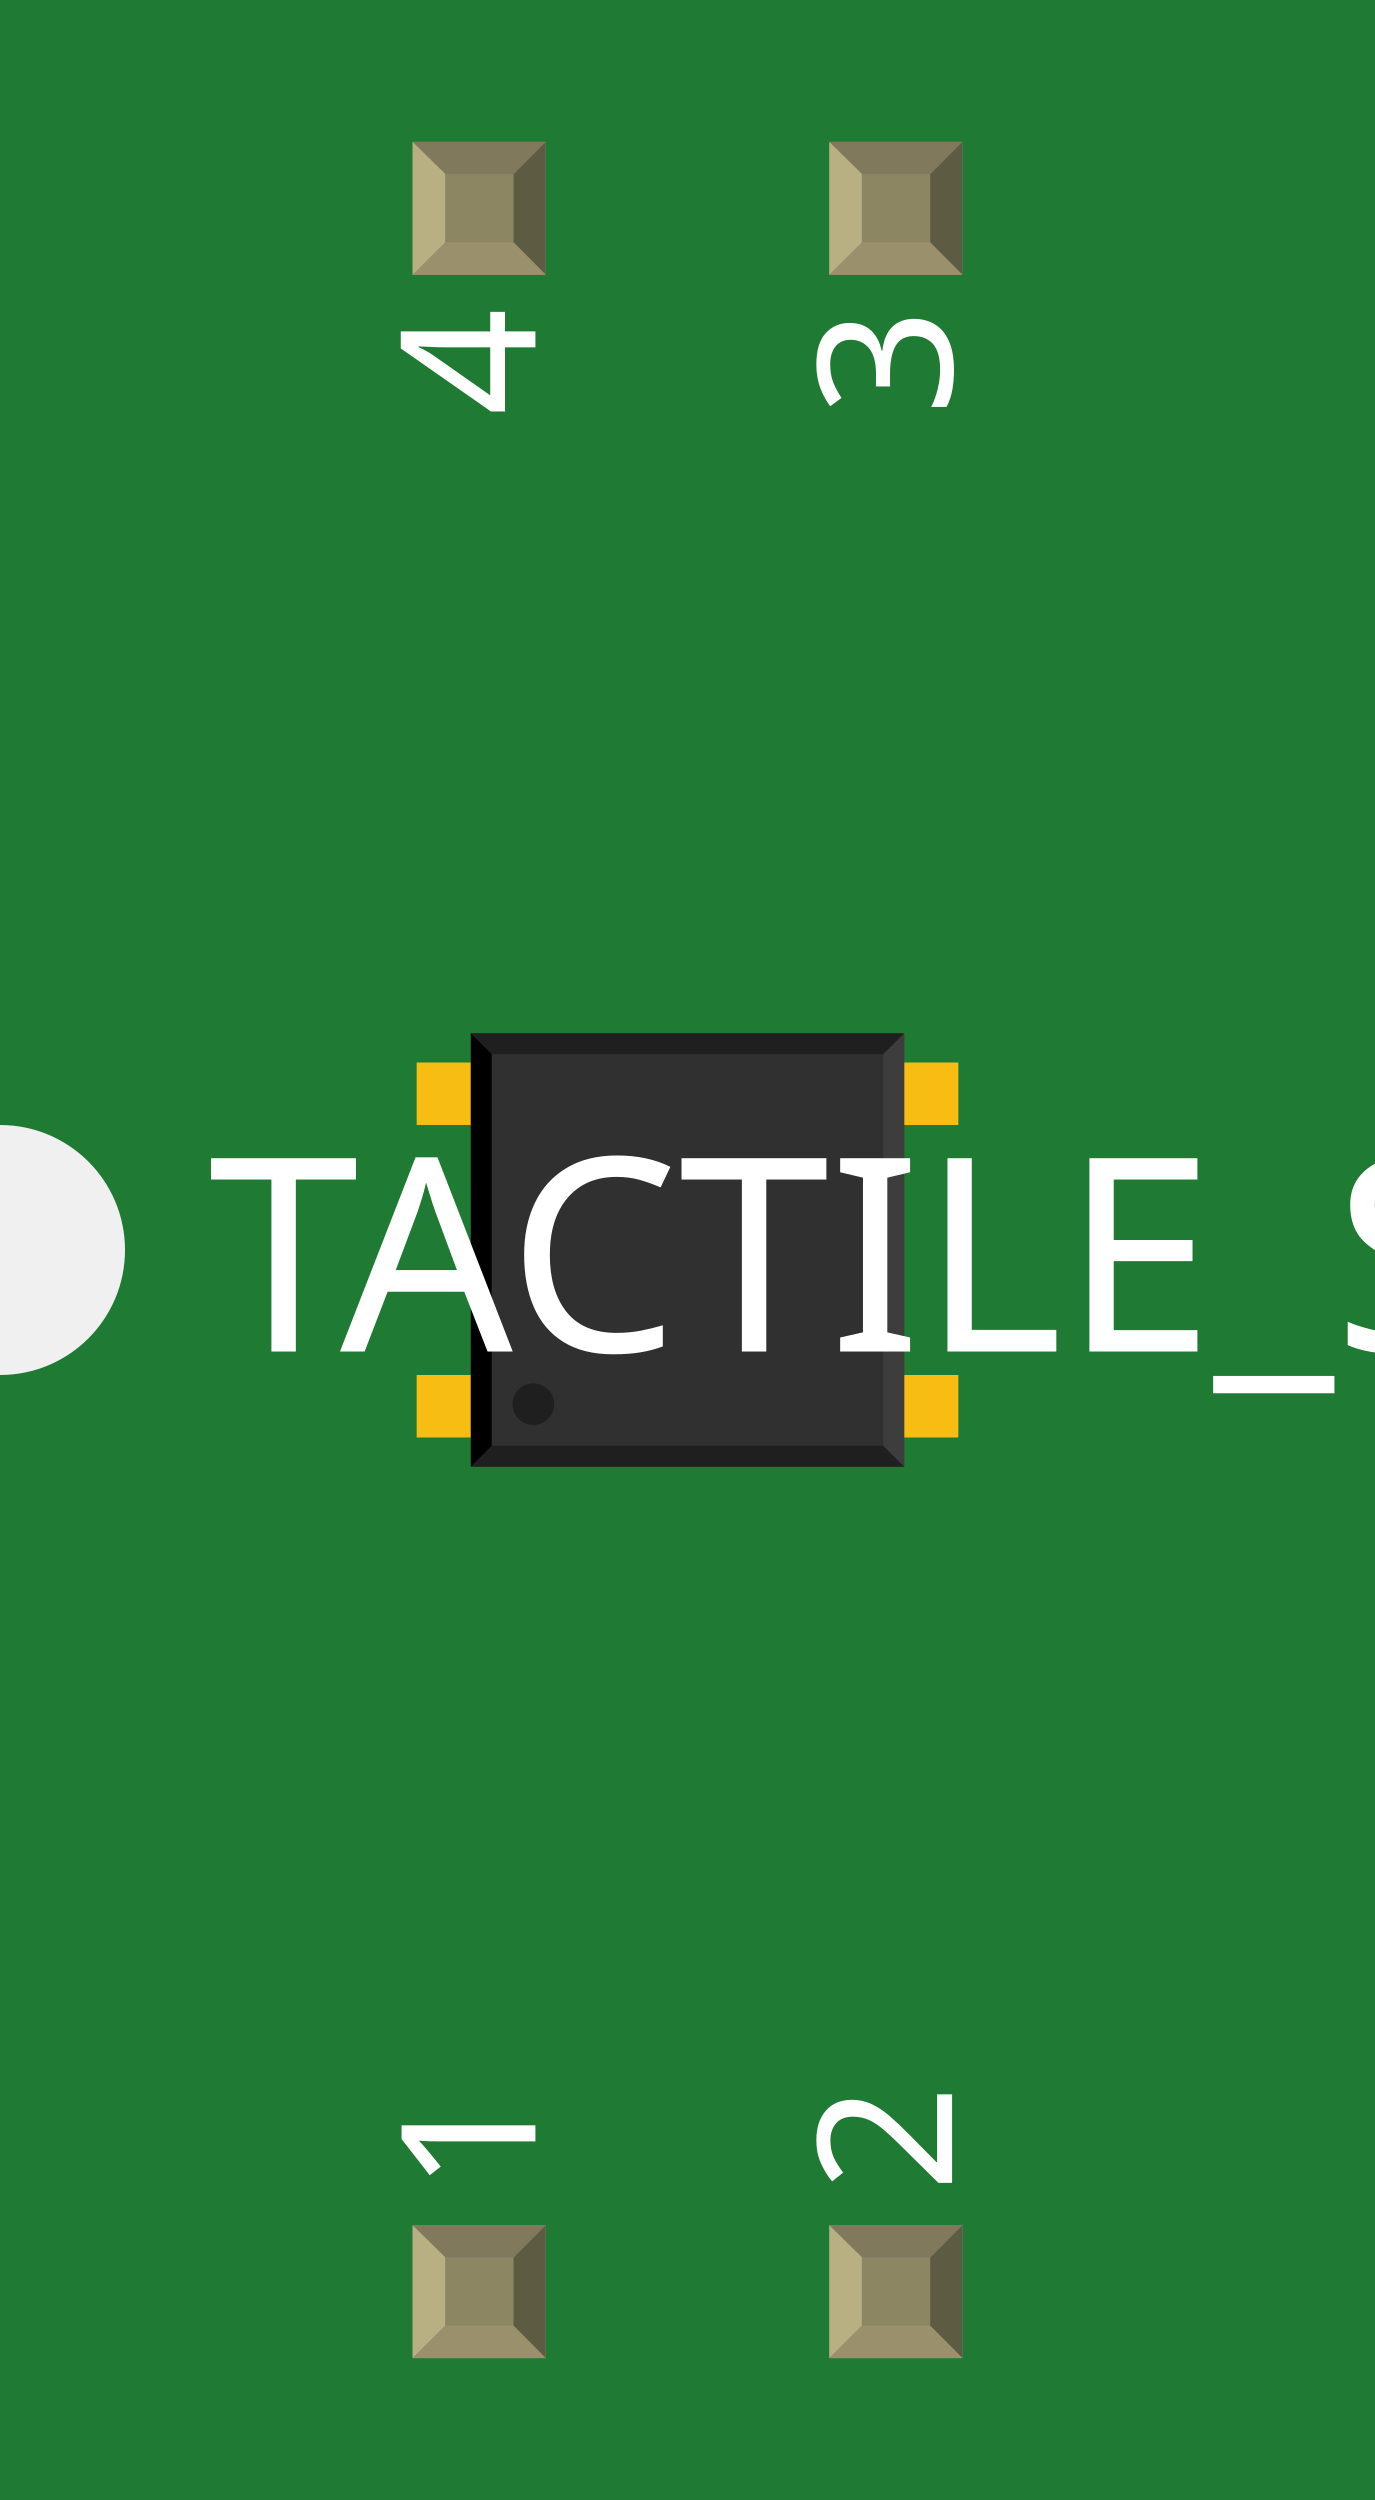
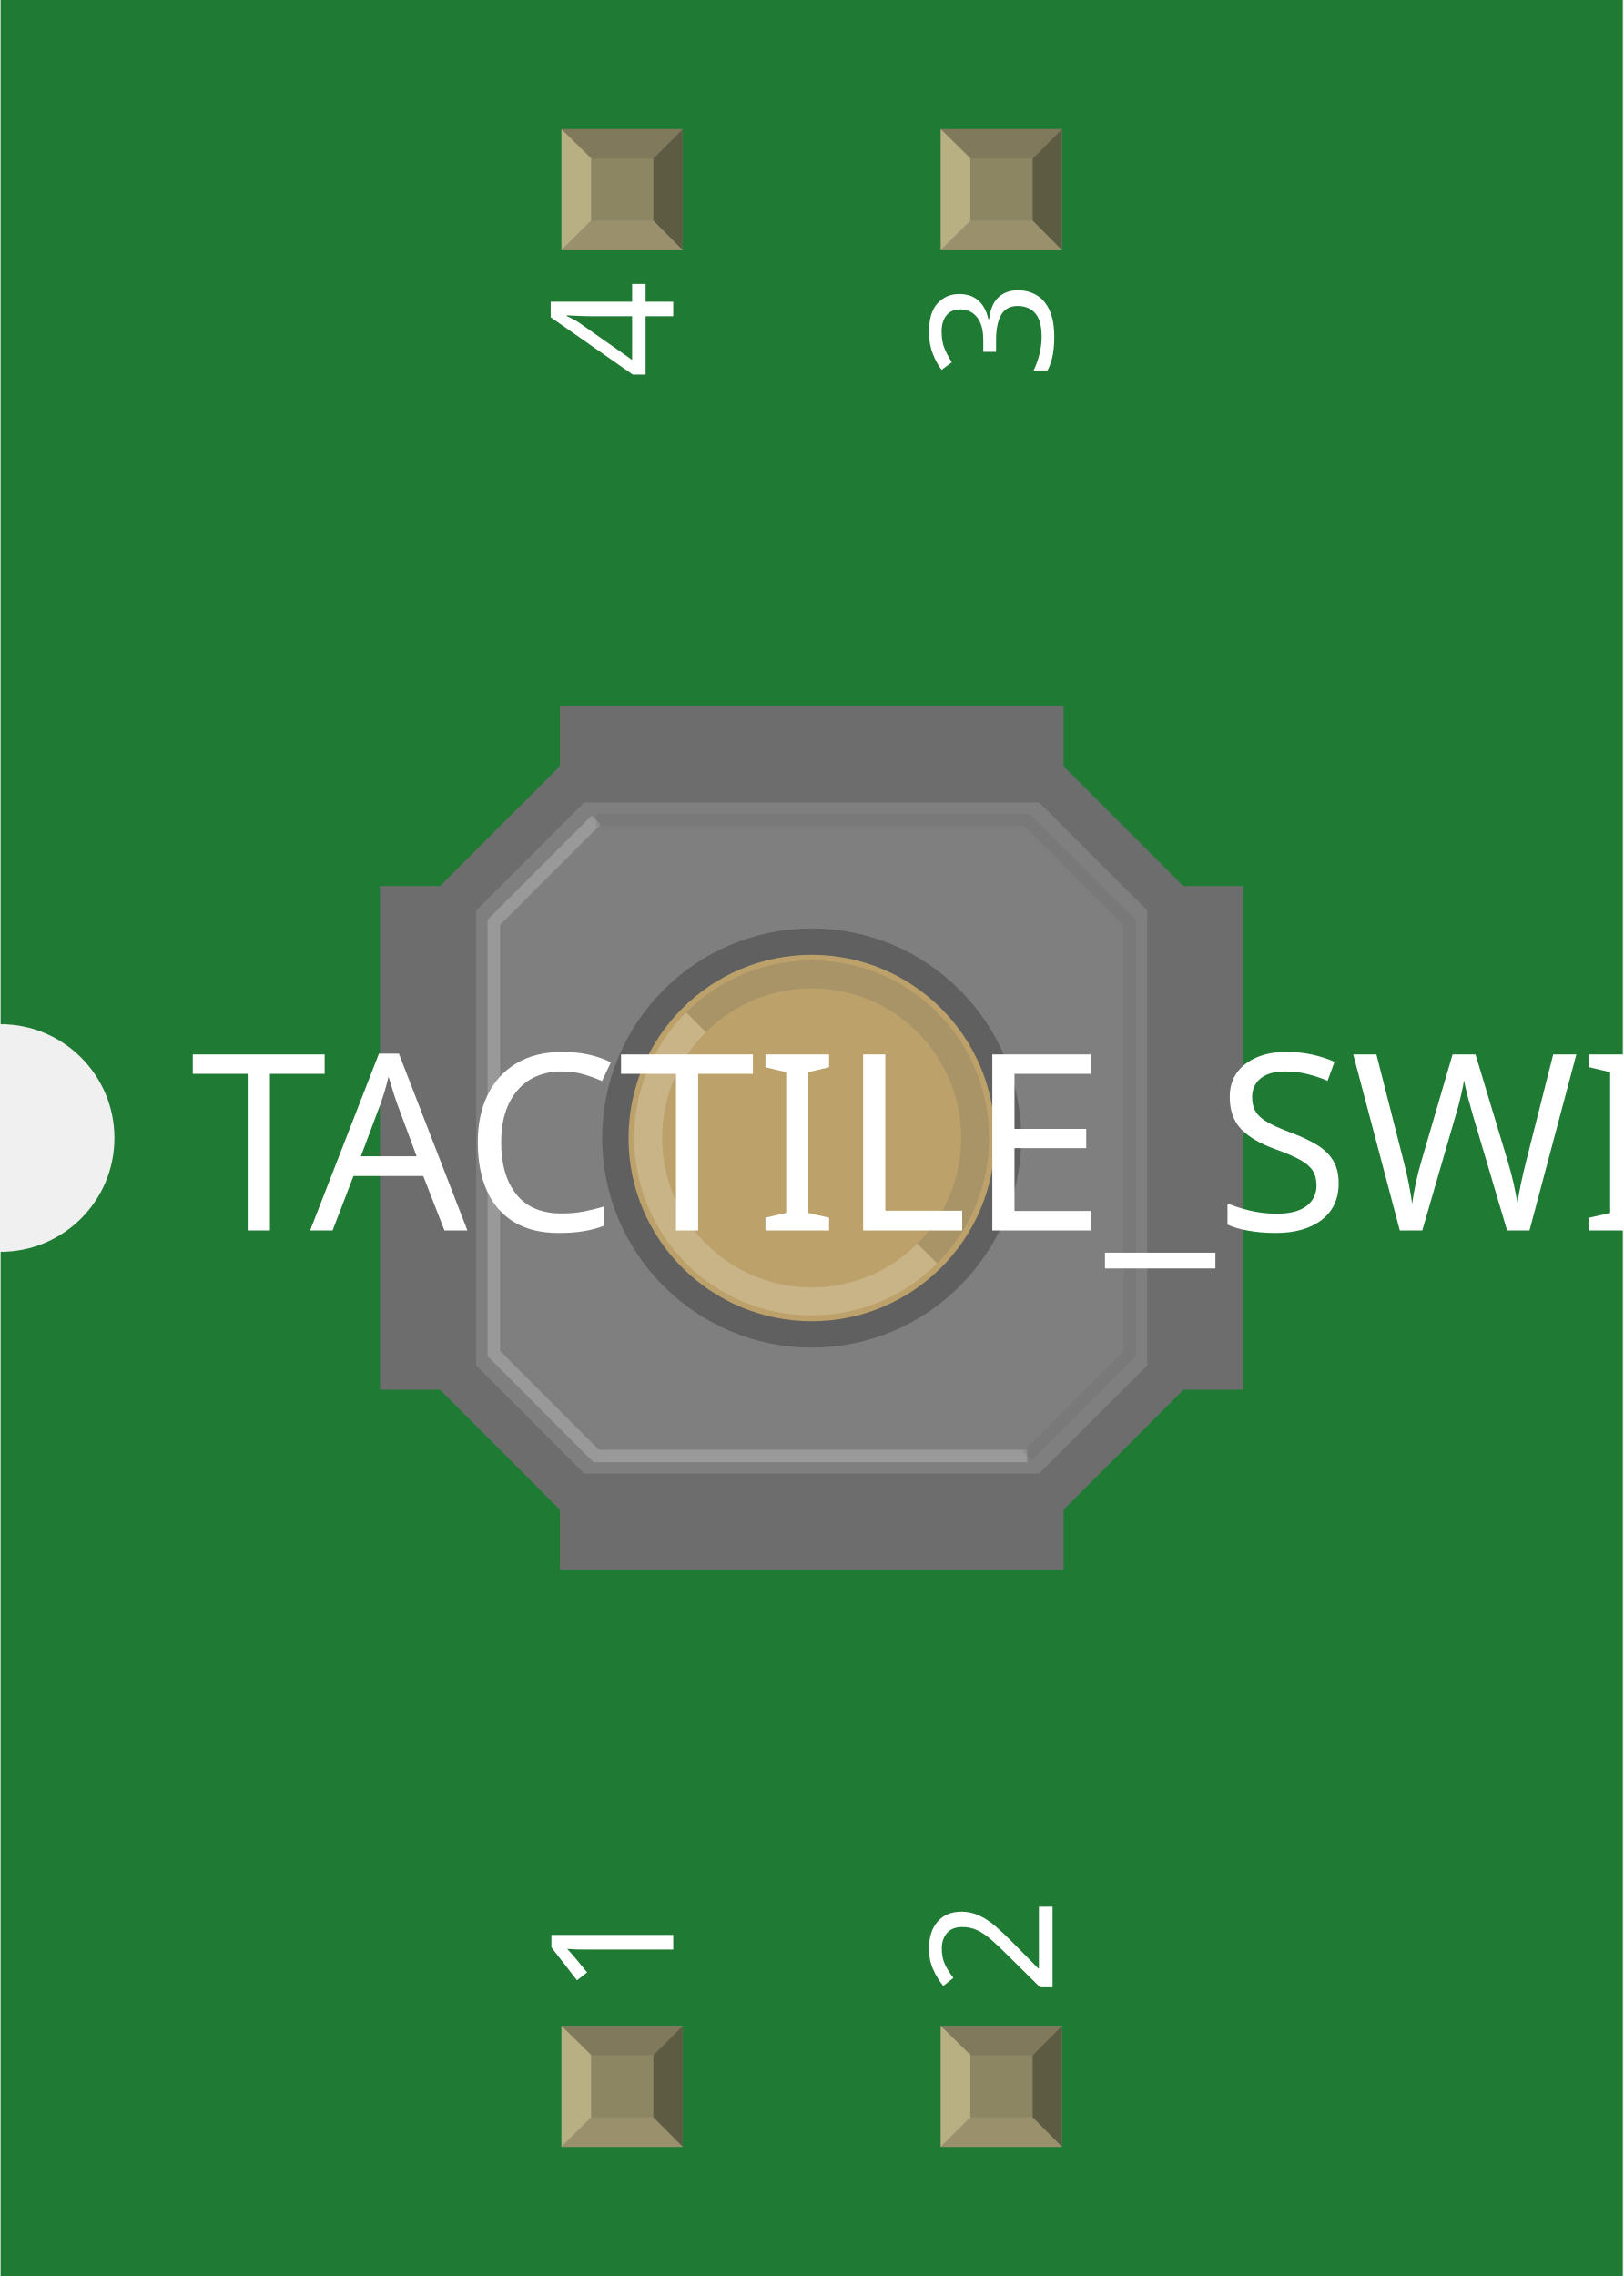
- <svg xmlns="http://www.w3.org/2000/svg" width="0.33in" x="0in" version="1.2" y="0in" height="0.6in" viewBox="0 0 330 600" baseProfile="tiny">
+ <svg xmlns="http://www.w3.org/2000/svg" width="0.428in" x="0in" version="1.2" y="0in" height="0.6in" viewBox="0 0 427.666 600" baseProfile="tiny">
  <g id="breadboard">
    <g id="icon">
-       <path fill="#1F7A34" stroke="none" stroke-width="0" d="M0,0L0,270A30,30 0 0 1 0,330L0,600L330,600L330,0L0,0z" />
-       <g transform="translate(35,196)">
-         <g transform="matrix(0.5, 0, 0, 0.5, 65, 52)">
-           <rect width="60" x="0" y="14" fill="#F7BD13" connectorname="1" height="30" stroke="none" stroke-linecap="round" stroke-width="0" />
-           <rect width="60" x="200" y="14" fill="#F7BD13" connectorname="2" height="30" stroke="none" stroke-linecap="round" stroke-width="0" />
-           <rect width="60" x="0" y="164" fill="#F7BD13" connectorname="3" height="30" stroke="none" stroke-linecap="round" stroke-width="0" />
-           <rect width="60" x="200" y="164" fill="#F7BD13" connectorname="4" height="30" stroke="none" stroke-linecap="round" stroke-width="0" />
-           <rect width="208" x="26" y="0" fill="#303030" height="208" stroke="none" stroke-width="0" />
-           <polygon fill="#1f1f1f" points="26,0 234,0 224,10 36,10" />
-           <polygon fill="#1f1f1f" points="26,208 234,208 224,198 36,198" />
-           <polygon fill="#000000" points="26,0 26,208 36,198 36,10" />
-           <polygon fill="#3d3d3d" points="234,0 234,208 224,198 224,10" />
-           <circle fill="#1f1f1f" cx="56" cy="178" stroke="none" r="10" stroke-width="0" />
+       <path fill="#1F7A34" stroke="none" stroke-width="0" d="M0,0L0,270A30,30 0 0 1 0,330L0,600L427.666,600L427.666,0L0,0z" />
+       <g transform="translate(100,186.167)">
+         <polygon fill="#6D6D6D" points="15.861,180.222,47.43,211.805,180.249,211.805,211.805,180.222,211.805,47.403,180.249,15.847,47.43,15.847,15.861,47.403" stroke-width="0" />
+         <rect width="132.819" x="47.43" y="0" fill="#6D6D6D" height="227.666" stroke-width="0" />
+         <rect width="227.666" x="0" y="47.403" fill="#6D6D6D" height="132.805" stroke-width="0" />
+         <polygon fill="#7F7F7F" points="25.375,173.791,53.875,202.291,173.791,202.291,202.305,173.791,202.305,53.847,173.791,25.361,53.875,25.361,25.375,53.847" stroke-width="0" />
+         <polyline opacity="0.2" fill="none" points="57.014,30,30.014,56.986,30.014,170.652,57.014,197.666,170.666,197.666" stroke="#FFFFFF" stroke-width="3.29" stroke-miterlimit="10" />
+         <polyline opacity="0.2" fill="none" points="170.68,197.666,197.68,170.68,197.68,57.014,170.68,30,57.028,30" stroke="#606060" stroke-width="3.29" stroke-miterlimit="10" />
+         <g stroke-width="0">
+           <path fill="#BCA16A" stroke-width="0" d="M113.833,165.597c-28.542,0,-51.764,-23.222,-51.764,-51.764c0,-28.542,23.222,-51.778,51.764,-51.778s51.764,23.222,51.764,51.778C165.583,142.375,142.361,165.597,113.833,165.597z" />
+           <path fill="#606060" stroke-width="0" d="M113.833,65.541c26.667,0,48.291,21.625,48.291,48.305c0,26.667,-21.625,48.291,-48.291,48.291s-48.291,-21.625,-48.291,-48.291C65.541,87.153,87.166,65.541,113.833,65.541M113.833,58.597c-30.458,0,-55.236,24.778,-55.236,55.25c0,30.444,24.778,55.236,55.236,55.236c30.444,0,55.236,-24.778,55.236,-55.236C169.055,83.375,144.277,58.597,113.833,58.597L113.833,58.597z" />
        </g>
-       </g>
-       <text x="50" y="324.375" font-family="OCRA" fill="white" text-anchor="start" stroke="none" id="label" stroke-width="0" font-size="65">TACTILE_SWITCH_SMD</text>
-       <g transform="translate(128.5,526.05)">
-         <g transform="rotate(-90)">
-           <text x="0" y="0" font-family="OCRA" fill="white" text-anchor="start" stroke="none" stroke-width="0" font-size="45">1</text>
-         </g>
-       </g>
-       <g transform="translate(128.5,73.95)">
-         <g transform="rotate(-90)">
-           <text x="0" y="0" font-family="OCRA" fill="white" text-anchor="end" stroke="none" stroke-width="0" font-size="45">4</text>
-         </g>
-       </g>
-       <g transform="translate(228.5,526.05)">
-         <g transform="rotate(-90)">
-           <text x="0" y="0" font-family="OCRA" fill="white" text-anchor="start" stroke="none" stroke-width="0" font-size="45">2</text>
-         </g>
-       </g>
-       <g transform="translate(228.5,73.95)">
-         <g transform="rotate(-90)">
-           <text x="0" y="0" font-family="OCRA" fill="white" text-anchor="end" stroke="none" stroke-width="0" font-size="45">3</text>
-         </g>
+         <path opacity="0.2" fill="#BCA16A" stroke="#FFFFFF" stroke-width="7.367" d="M144.305,144.291c-16.833,16.833,-44.125,16.833,-60.958,0c-16.833,-16.847,-16.833,-44.139,0,-60.972" stroke-miterlimit="10" />
+         <path opacity="0.2" fill="#BCA16A" stroke="#606060" stroke-width="7.367" d="M83.347,83.319c16.833,-16.833,44.125,-16.833,60.958,0c16.833,16.847,16.833,44.125,0,60.972" stroke-miterlimit="10" />
      </g>
    </g>
-     <g transform="translate(99.035,534.05)">
+     <g transform="translate(147.868,534.05)">
      <rect width="31.93" x="0" y="0" fill="#8D8C8C" height="31.9" id="connector0pin" stroke-width="0" />
      <rect width="16.444" x="7.792" y="7.735" fill="#8C8663" height="16.415" stroke-width="0" />
      <polygon fill="#B8AF82" points="0,31.9,7.792,24.137,7.792,6.972,0,0" stroke-width="0" />
      <polygon fill="#80795B" points="24.208,7.763,7.903,7.763,0,0,31.93,0" stroke-width="0" />
      <polygon fill="#5E5B43" points="24.208,24.137,24.208,7.763,31.93,0,31.93,31.9" stroke-width="0" />
      <polygon fill="#9A916C" points="0,31.9,7.875,24.137,24.208,24.137,31.93,31.9" stroke-width="0" />
    </g>
-     <g transform="translate(99.035,34.05)">
+     <g transform="translate(147.868,34.05)">
      <rect width="31.93" x="0" y="0" fill="#8D8C8C" height="31.9" id="connector3pin" stroke-width="0" />
      <rect width="16.444" x="7.792" y="7.735" fill="#8C8663" height="16.415" stroke-width="0" />
      <polygon fill="#B8AF82" points="0,31.9,7.792,24.137,7.792,6.972,0,0" stroke-width="0" />
      <polygon fill="#80795B" points="24.208,7.763,7.903,7.763,0,0,31.93,0" stroke-width="0" />
      <polygon fill="#5E5B43" points="24.208,24.137,24.208,7.763,31.93,0,31.93,31.9" stroke-width="0" />
      <polygon fill="#9A916C" points="0,31.9,7.875,24.137,24.208,24.137,31.93,31.9" stroke-width="0" />
    </g>
-     <g transform="translate(199.035,534.05)">
+     <g transform="translate(247.868,534.05)">
      <rect width="31.93" x="0" y="0" fill="#8D8C8C" height="31.9" id="connector1pin" stroke-width="0" />
      <rect width="16.444" x="7.792" y="7.735" fill="#8C8663" height="16.415" stroke-width="0" />
      <polygon fill="#B8AF82" points="0,31.9,7.792,24.137,7.792,6.972,0,0" stroke-width="0" />
      <polygon fill="#80795B" points="24.208,7.763,7.903,7.763,0,0,31.93,0" stroke-width="0" />
      <polygon fill="#5E5B43" points="24.208,24.137,24.208,7.763,31.93,0,31.93,31.9" stroke-width="0" />
      <polygon fill="#9A916C" points="0,31.9,7.875,24.137,24.208,24.137,31.93,31.9" stroke-width="0" />
    </g>
-     <g transform="translate(199.035,34.05)">
+     <g transform="translate(247.868,34.05)">
      <rect width="31.93" x="0" y="0" fill="#8D8C8C" height="31.9" id="connector2pin" stroke-width="0" />
      <rect width="16.444" x="7.792" y="7.735" fill="#8C8663" height="16.415" stroke-width="0" />
      <polygon fill="#B8AF82" points="0,31.9,7.792,24.137,7.792,6.972,0,0" stroke-width="0" />
      <polygon fill="#80795B" points="24.208,7.763,7.903,7.763,0,0,31.93,0" stroke-width="0" />
      <polygon fill="#5E5B43" points="24.208,24.137,24.208,7.763,31.93,0,31.93,31.9" stroke-width="0" />
      <polygon fill="#9A916C" points="0,31.9,7.875,24.137,24.208,24.137,31.93,31.9" stroke-width="0" />
    </g>
  </g>
+   <text x="50" y="324.375" font-family="OCRA" fill="white" text-anchor="start" stroke="none" id="label" stroke-width="0" font-size="65">TACTILE_SWITCH_SMD</text>
+   <g transform="translate(177.333,526.05)">
+     <g transform="rotate(-90)">
+       <text x="0" y="0" font-family="OCRA" fill="white" text-anchor="start" stroke="none" stroke-width="0" font-size="45">1</text>
+     </g>
+   </g>
+   <g transform="translate(177.333,73.95)">
+     <g transform="rotate(-90)">
+       <text x="0" y="0" font-family="OCRA" fill="white" text-anchor="end" stroke="none" stroke-width="0" font-size="45">4</text>
+     </g>
+   </g>
+   <g transform="translate(277.333,526.05)">
+     <g transform="rotate(-90)">
+       <text x="0" y="0" font-family="OCRA" fill="white" text-anchor="start" stroke="none" stroke-width="0" font-size="45">2</text>
+     </g>
+   </g>
+   <g transform="translate(277.333,73.95)">
+     <g transform="rotate(-90)">
+       <text x="0" y="0" font-family="OCRA" fill="white" text-anchor="end" stroke="none" stroke-width="0" font-size="45">3</text>
+     </g>
+   </g>
</svg>
